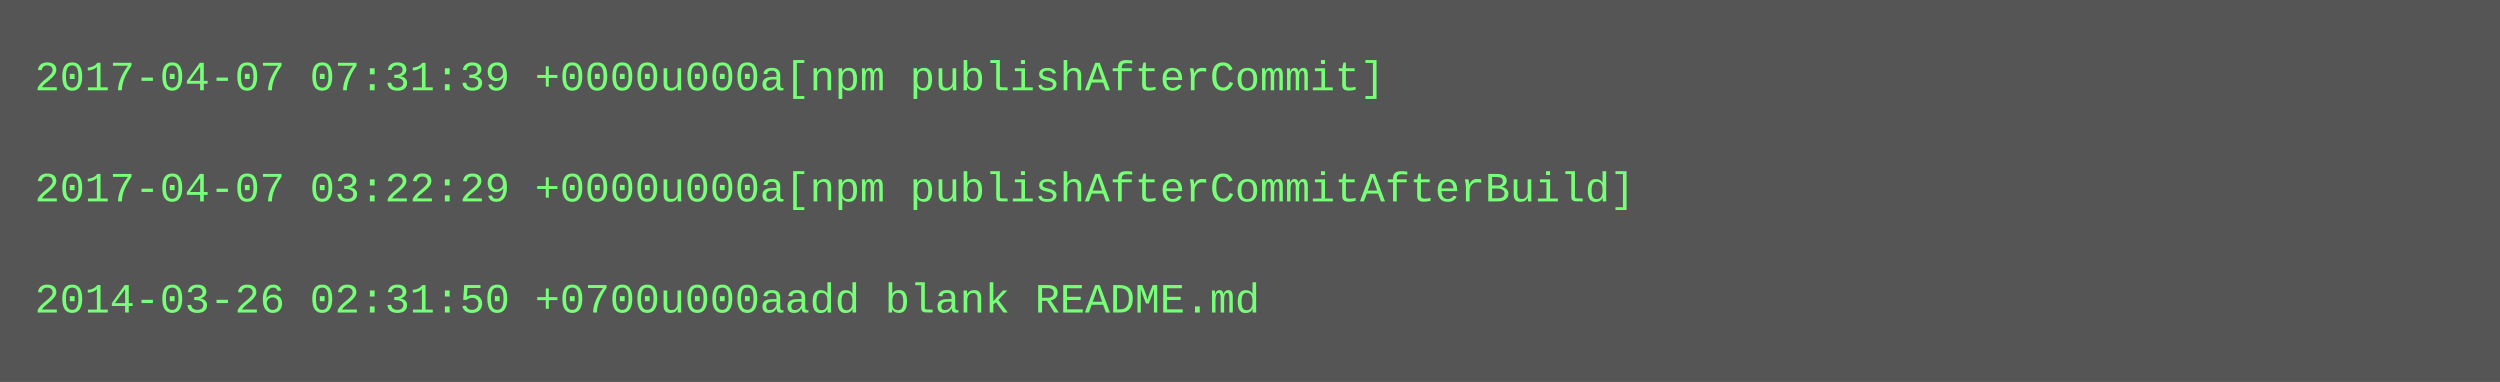
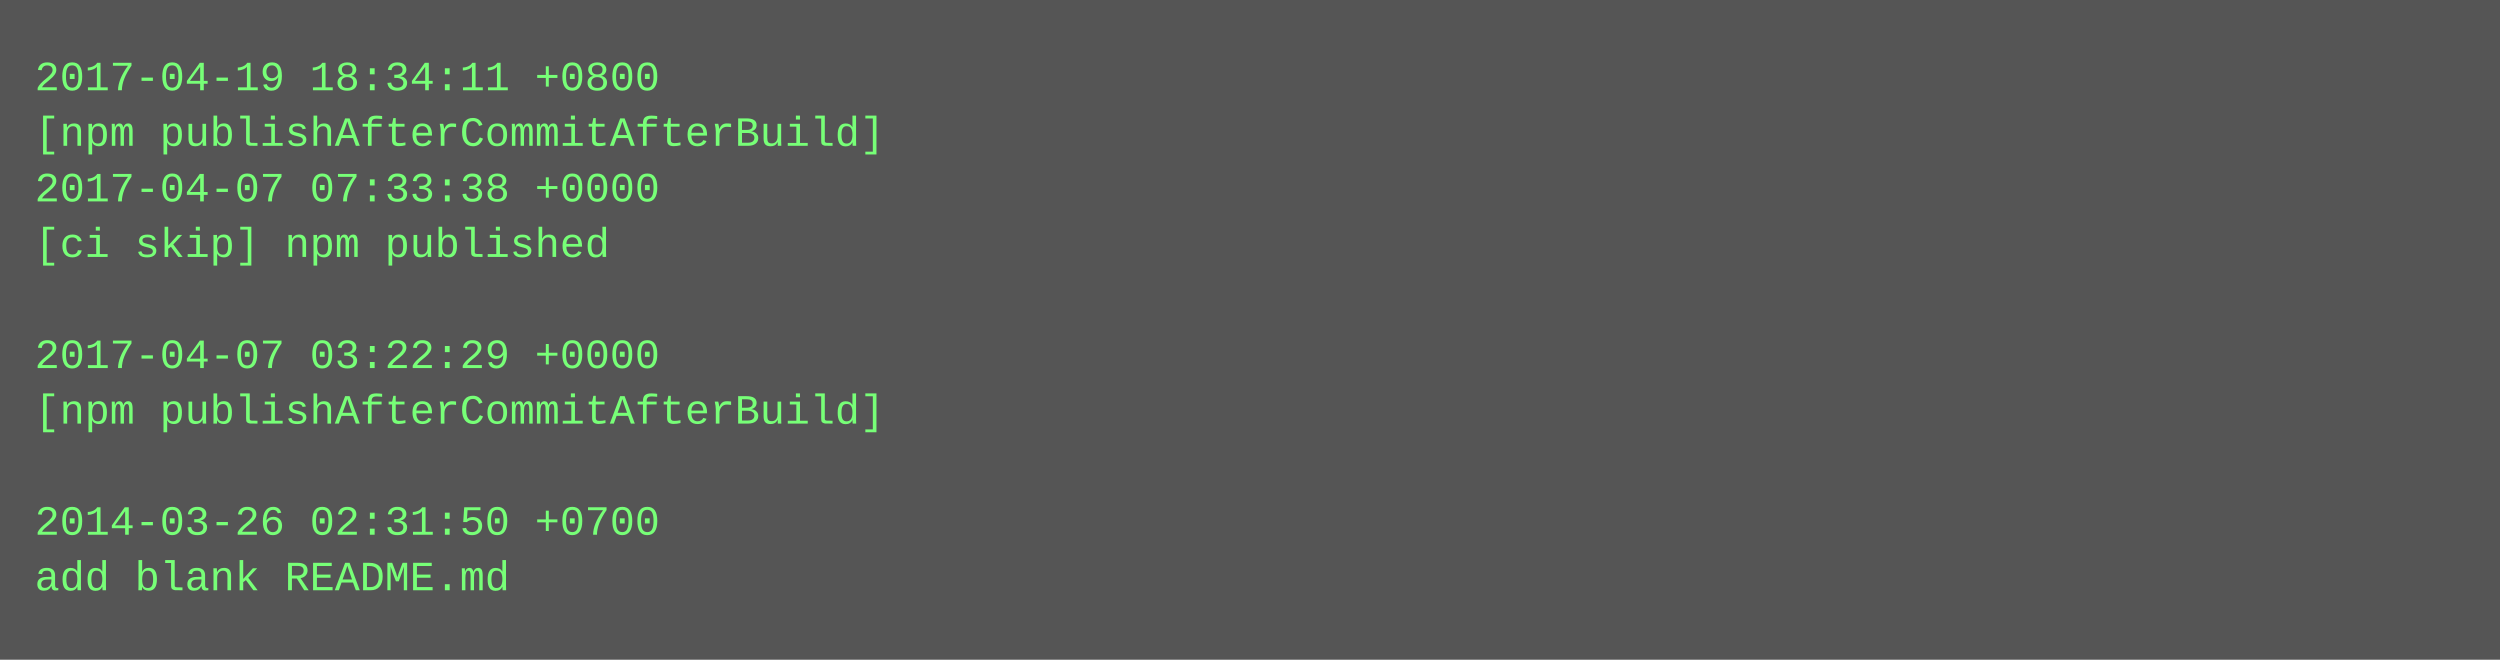
- <svg xmlns="http://www.w3.org/2000/svg" height="110" width="720">
-   <rect height="110" fill="#555" width="720" />
+ <svg xmlns="http://www.w3.org/2000/svg" height="190" width="720">
+   <rect height="190" fill="#555" width="720" />
  <text fill="#7f7" font-family="Courier New" font-size="12" xml:space="preserve">
-     <tspan x="10" y="26">2017-04-07 07:31:39 +0000u000a[npm publishAfterCommit]</tspan>
-     <tspan x="10" y="42" />
-     <tspan x="10" y="58">2017-04-07 03:22:29 +0000u000a[npm publishAfterCommitAfterBuild]</tspan>
-     <tspan x="10" y="74" />
-     <tspan x="10" y="90">2014-03-26 02:31:50 +0700u000aadd blank README.md</tspan>
+     <tspan x="10" y="26">2017-04-19 18:34:11 +0800</tspan>
+     <tspan x="10" y="42">[npm publishAfterCommitAfterBuild]</tspan>
+     <tspan x="10" y="58">2017-04-07 07:33:38 +0000</tspan>
+     <tspan x="10" y="74">[ci skip] npm published</tspan>
+     <tspan x="10" y="90" />
+     <tspan x="10" y="106">2017-04-07 03:22:29 +0000</tspan>
+     <tspan x="10" y="122">[npm publishAfterCommitAfterBuild]</tspan>
+     <tspan x="10" y="138" />
+     <tspan x="10" y="154">2014-03-26 02:31:50 +0700</tspan>
+     <tspan x="10" y="170">add blank README.md</tspan>
  </text>
</svg>
